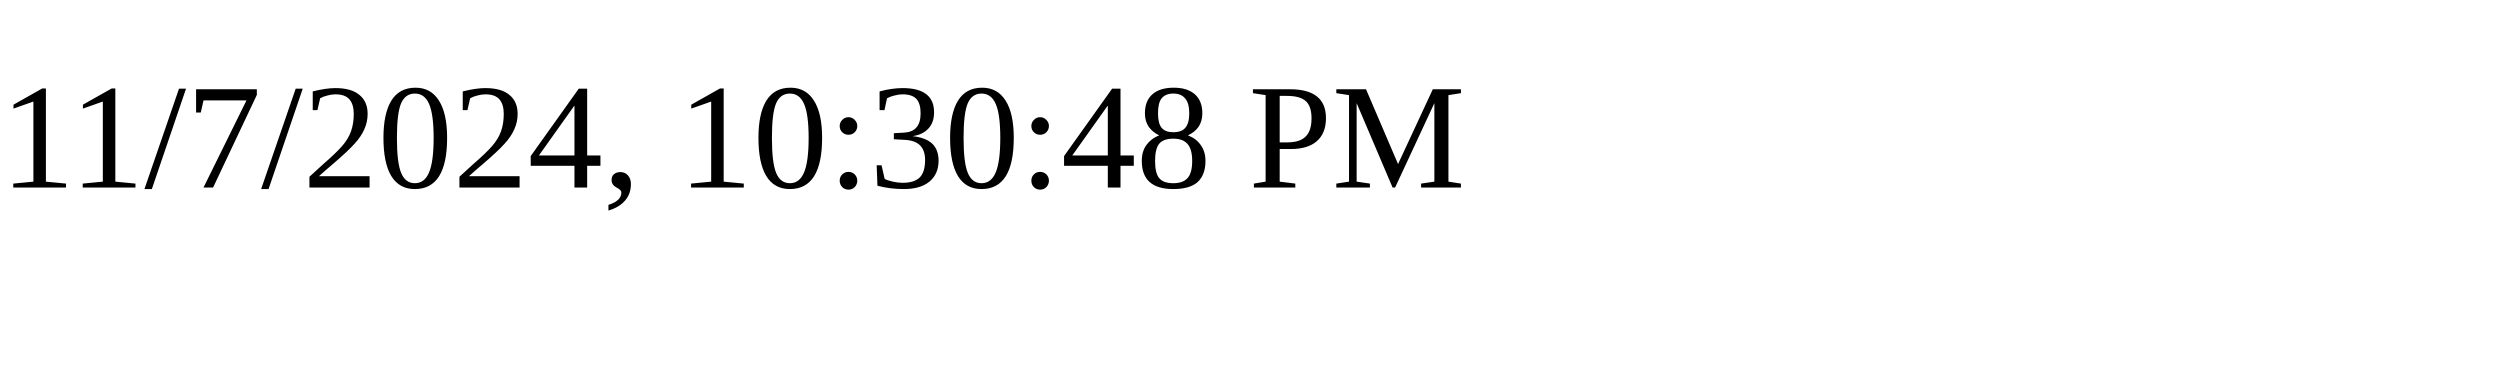
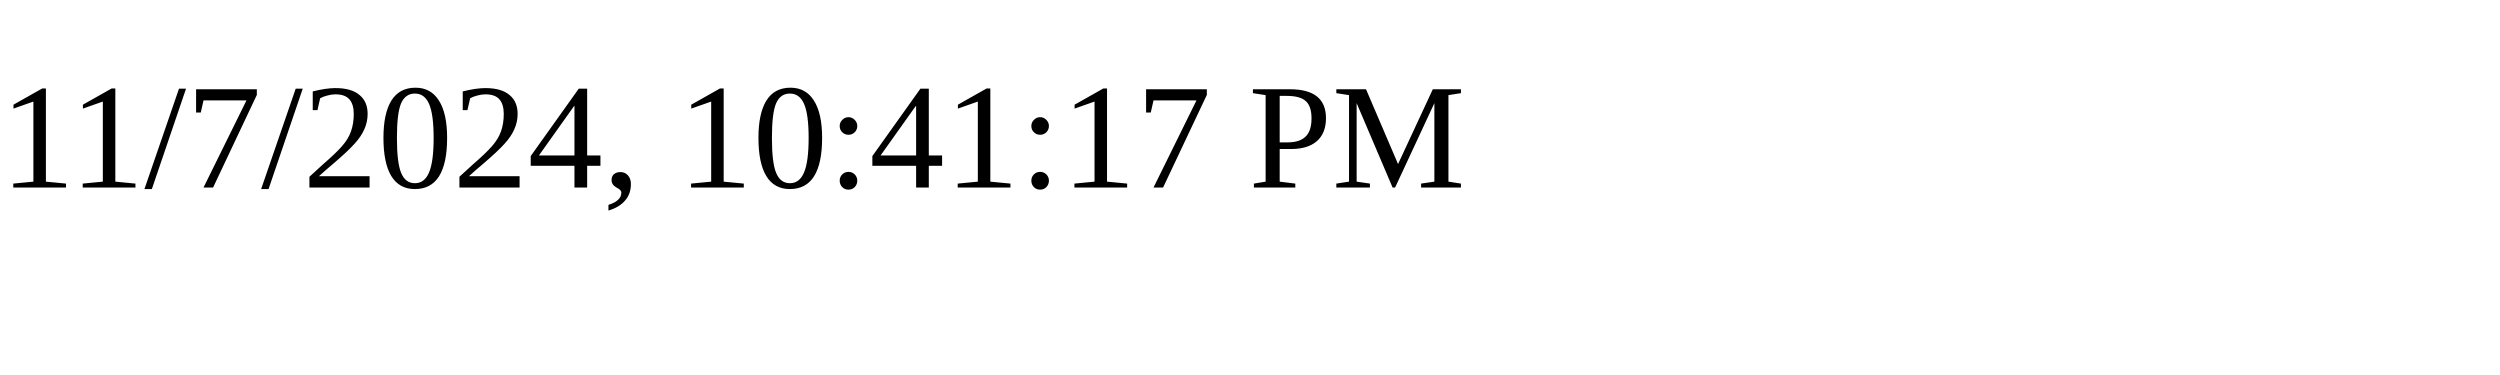
<svg xmlns="http://www.w3.org/2000/svg" height="30" width="200">
-   <text x="0" y="15">11/7/2024, 10:30:48 PM</text>
+   <text x="0" y="15">11/7/2024, 10:41:17 PM</text>
</svg>
